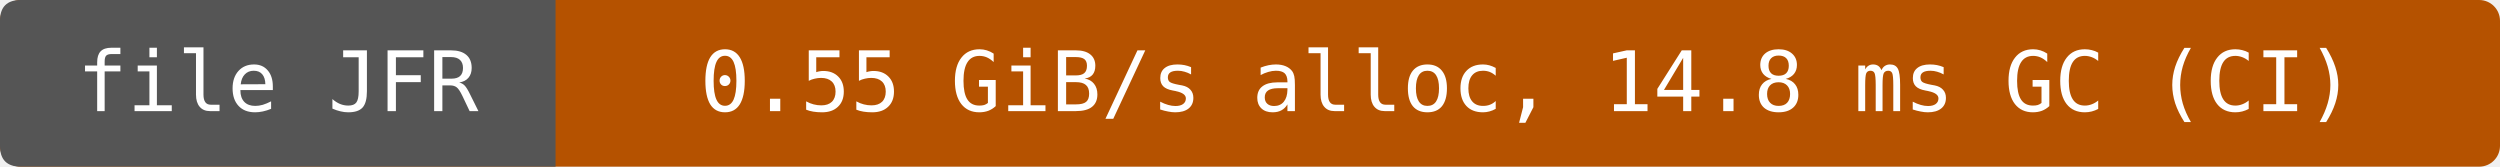
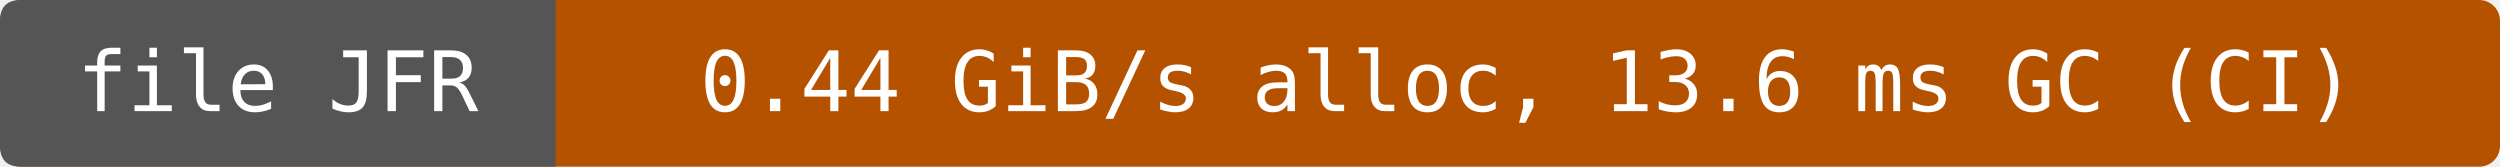
- <svg xmlns="http://www.w3.org/2000/svg" width="360" height="24" viewBox="0 0 360 24" role="img" aria-label="file JFR: 0.55 GiB/s alloc, 14.8 ms GC (CI)">
+ <svg xmlns="http://www.w3.org/2000/svg" width="360" height="24" viewBox="0 0 360 24" role="img" aria-label="file JFR: 0.44 GiB/s alloc, 13.6 ms GC (CI)">
  <rect width="360" height="24" rx="3" fill="#b55200" />
  <path d="M3 0H80V24H3Q0 24 0 21V3Q0 0 3 0" fill="#555" />
  <g fill="#fff" text-anchor="middle" font-family="DejaVu Sans Mono,monospace" font-size="12">
    <text x="40" y="16">file JFR</text>
-     <text x="220" y="16">0.55 GiB/s alloc, 14.8 ms GC (CI)</text>
+     <text x="220" y="16">0.44 GiB/s alloc, 13.6 ms GC (CI)</text>
  </g>
</svg>
